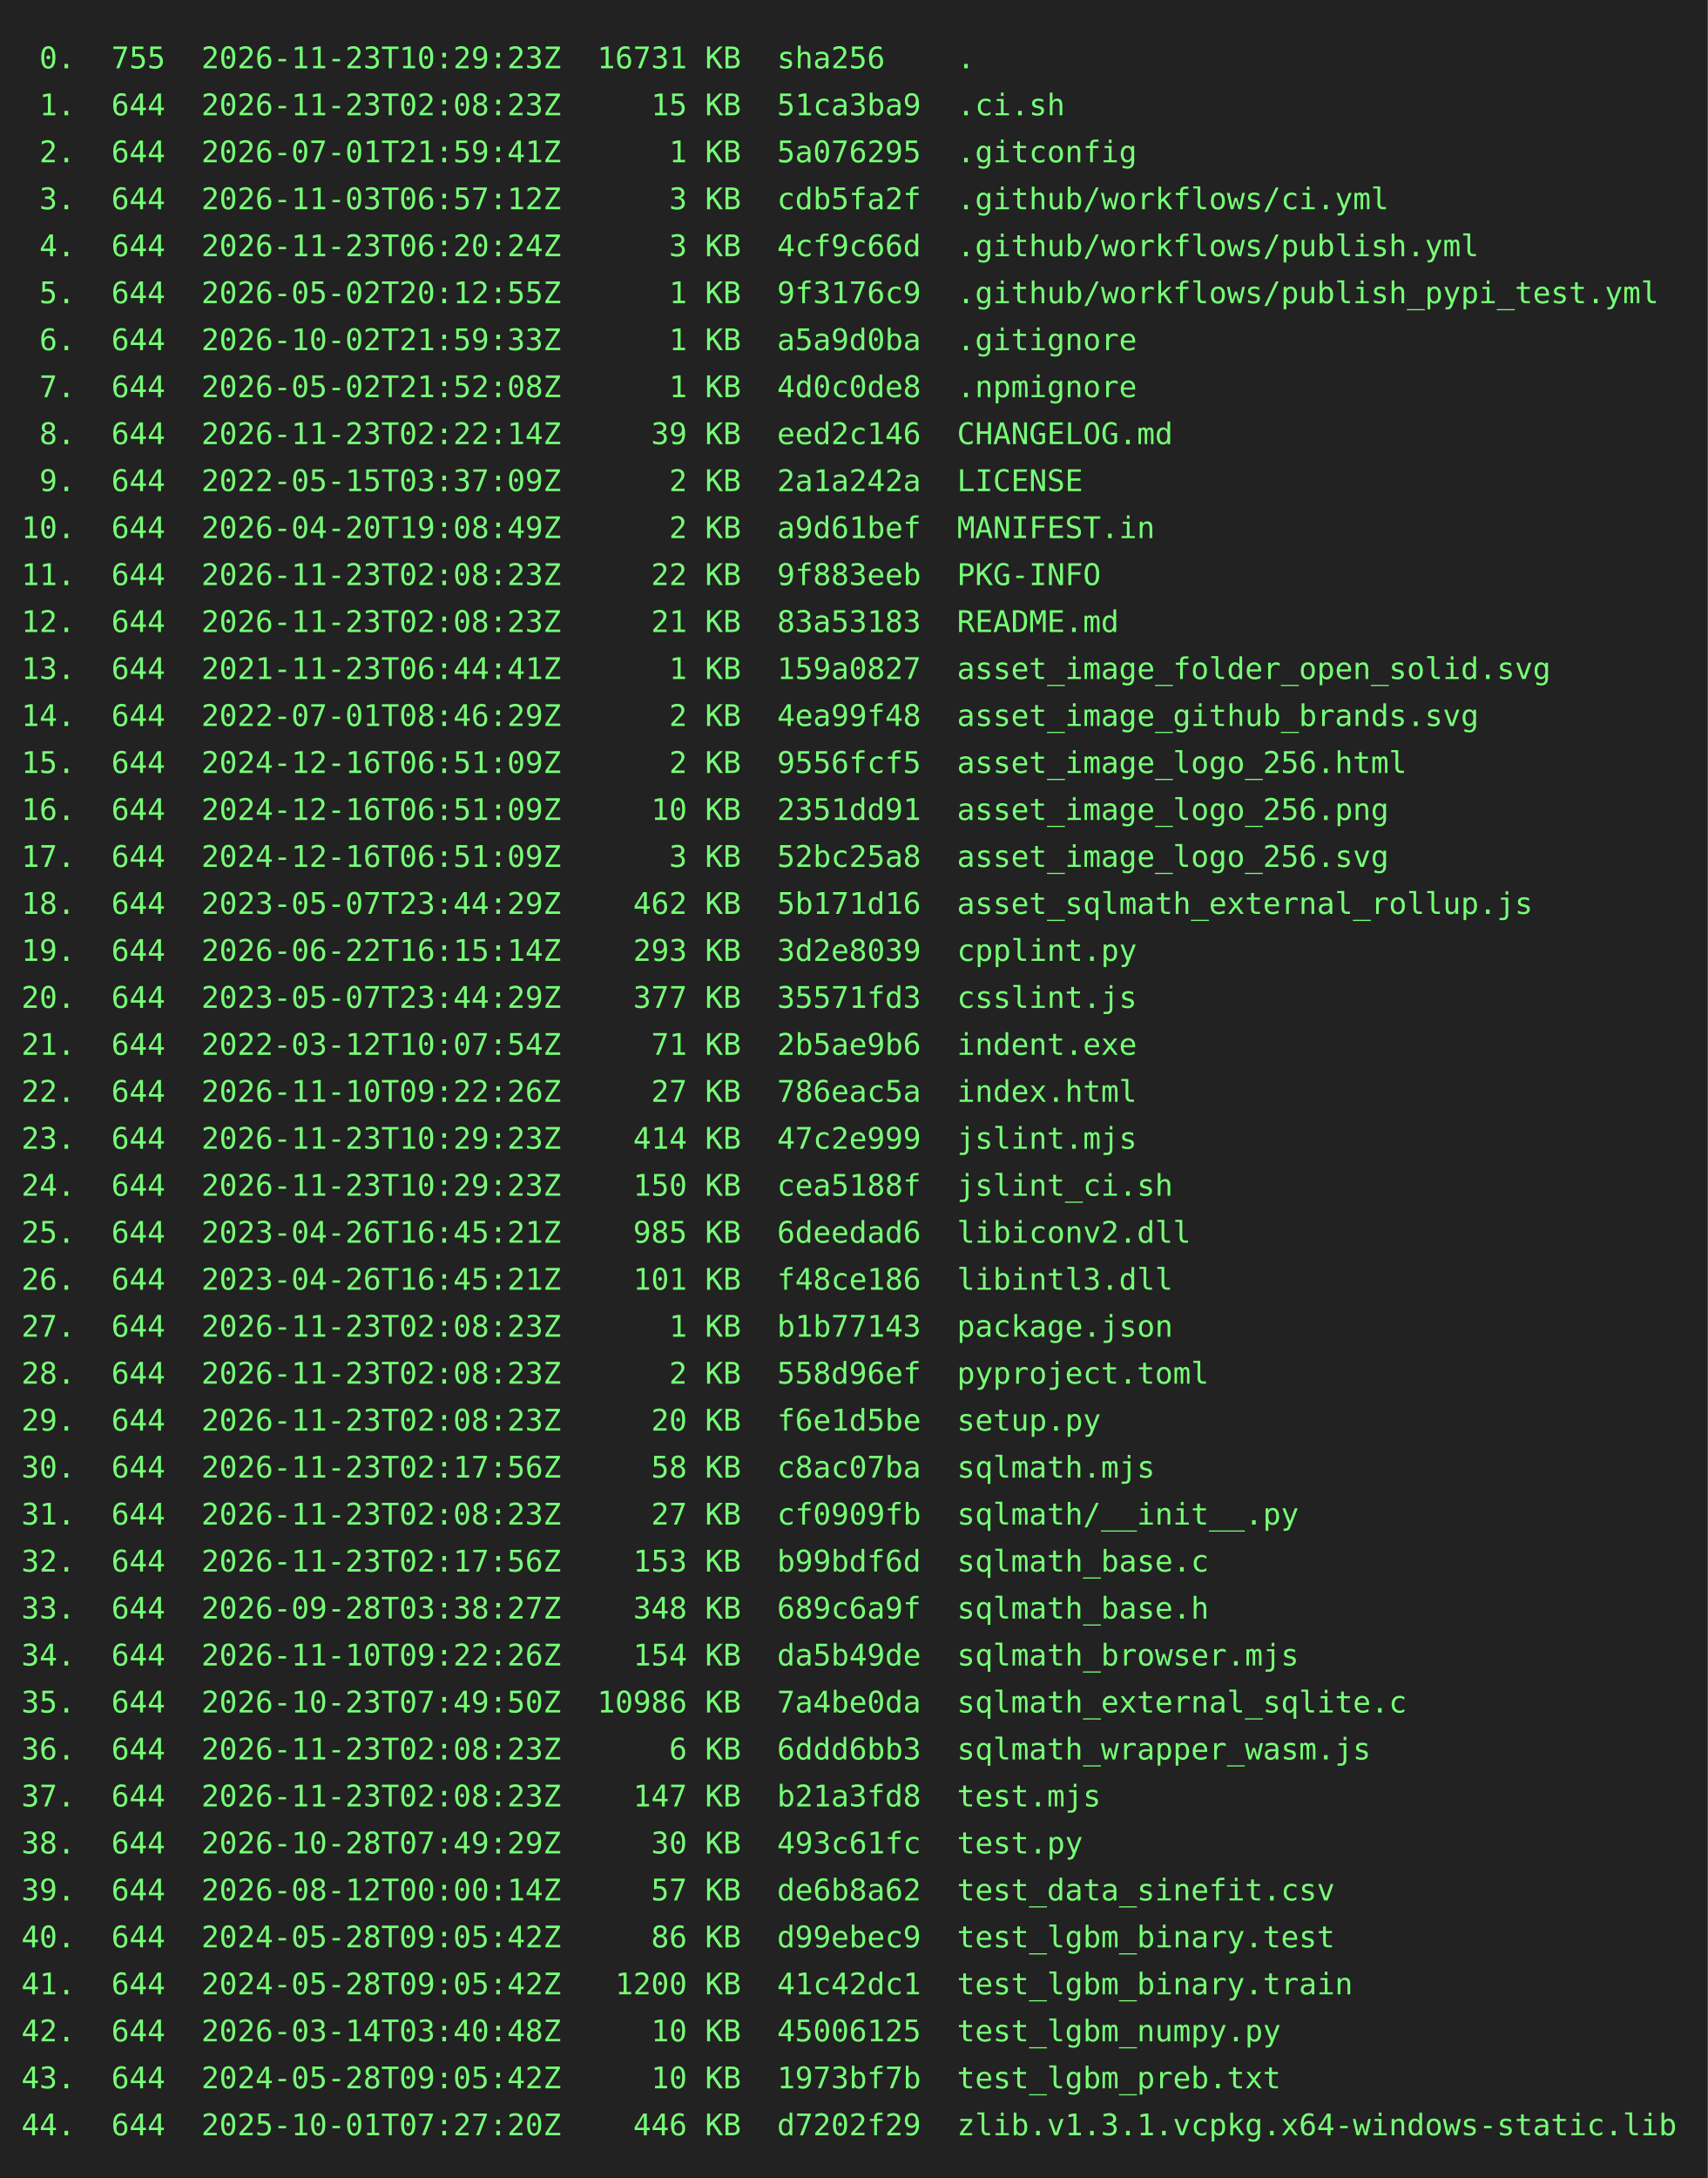
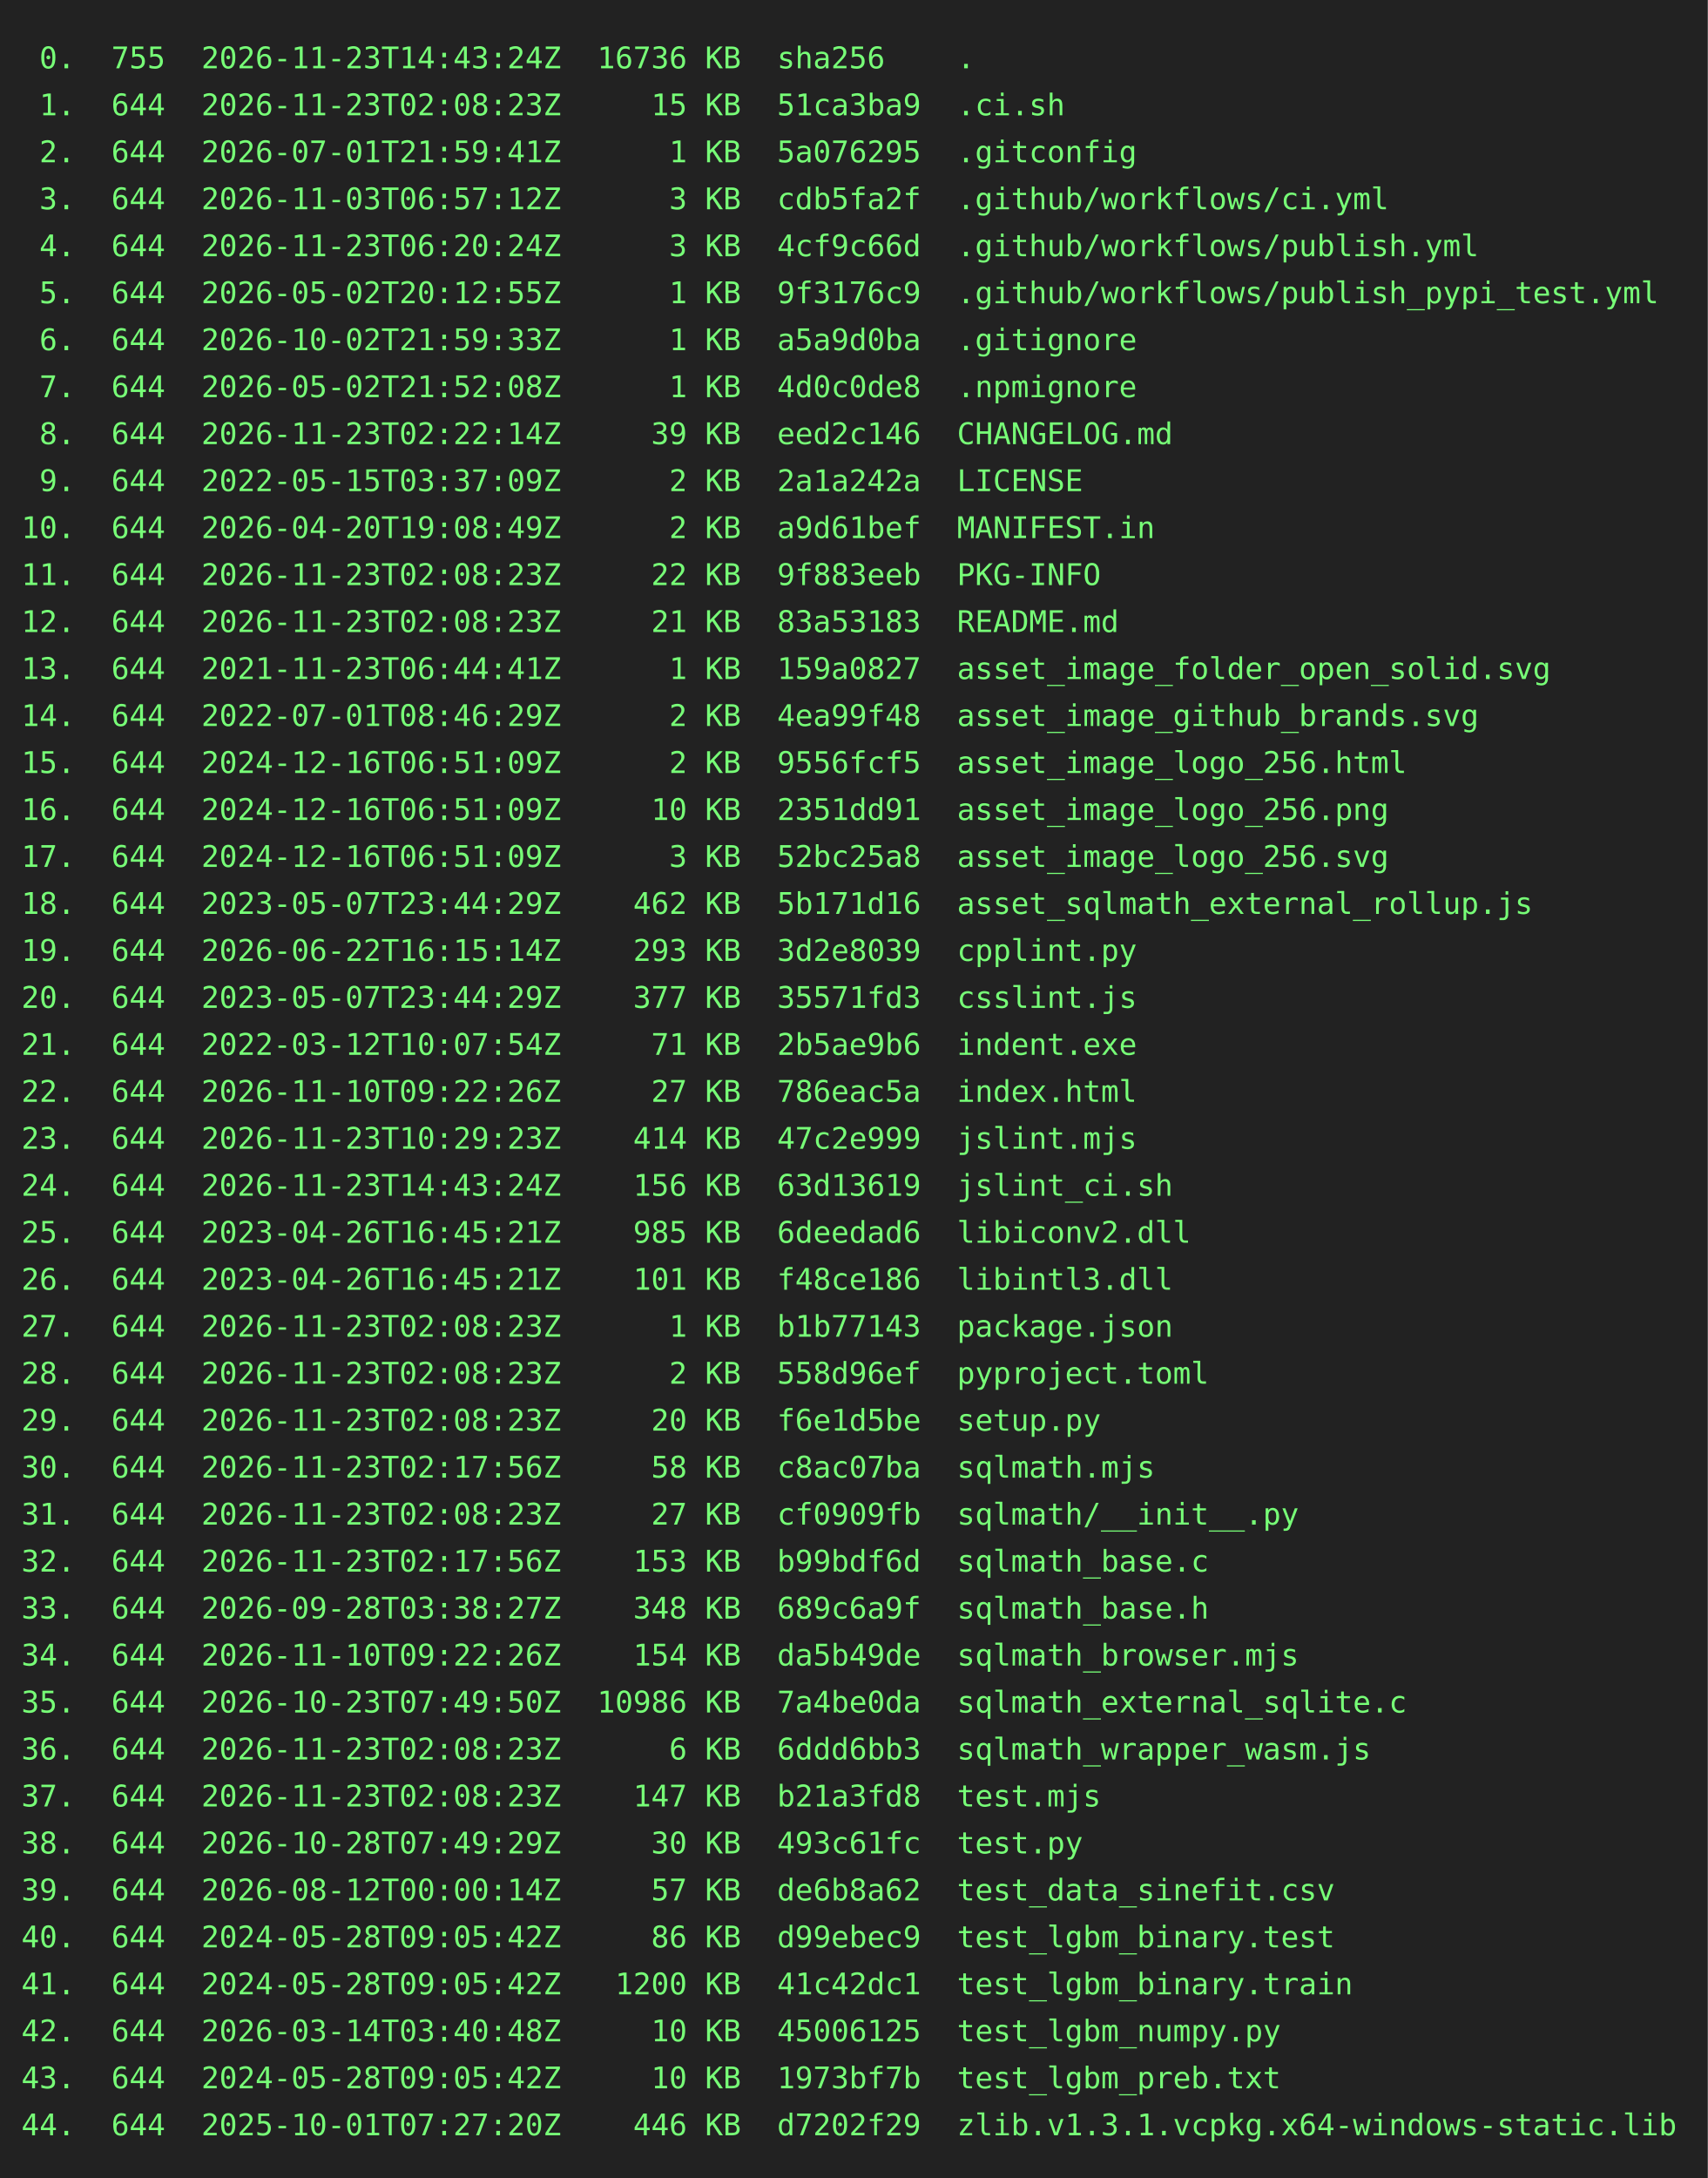
<svg xmlns="http://www.w3.org/2000/svg" height="1020" width="800">
  <rect height="1020" fill="#222" width="800" />
  <text fill="#7f7" font-family="consolas, menlo, monospace" font-size="14" xml:space="preserve">
-     <tspan lengthAdjust="spacingAndGlyphs" textLength="768" x="10" y="32"> 0.  755  2026-11-23T10:29:23Z  16731 KB  sha256    .                                            </tspan>
+     <tspan lengthAdjust="spacingAndGlyphs" textLength="768" x="10" y="32"> 0.  755  2026-11-23T14:43:24Z  16736 KB  sha256    .                                            </tspan>
    <tspan lengthAdjust="spacingAndGlyphs" textLength="768" x="10" y="54"> 1.  644  2026-11-23T02:08:23Z     15 KB  51ca3ba9  .ci.sh                                       </tspan>
    <tspan lengthAdjust="spacingAndGlyphs" textLength="768" x="10" y="76"> 2.  644  2026-07-01T21:59:41Z      1 KB  5a076295  .gitconfig                                   </tspan>
    <tspan lengthAdjust="spacingAndGlyphs" textLength="768" x="10" y="98"> 3.  644  2026-11-03T06:57:12Z      3 KB  cdb5fa2f  .github/workflows/ci.yml                     </tspan>
    <tspan lengthAdjust="spacingAndGlyphs" textLength="768" x="10" y="120"> 4.  644  2026-11-23T06:20:24Z      3 KB  4cf9c66d  .github/workflows/publish.yml                </tspan>
    <tspan lengthAdjust="spacingAndGlyphs" textLength="768" x="10" y="142"> 5.  644  2026-05-02T20:12:55Z      1 KB  9f3176c9  .github/workflows/publish_pypi_test.yml      </tspan>
    <tspan lengthAdjust="spacingAndGlyphs" textLength="768" x="10" y="164"> 6.  644  2026-10-02T21:59:33Z      1 KB  a5a9d0ba  .gitignore                                   </tspan>
    <tspan lengthAdjust="spacingAndGlyphs" textLength="768" x="10" y="186"> 7.  644  2026-05-02T21:52:08Z      1 KB  4d0c0de8  .npmignore                                   </tspan>
    <tspan lengthAdjust="spacingAndGlyphs" textLength="768" x="10" y="208"> 8.  644  2026-11-23T02:22:14Z     39 KB  eed2c146  CHANGELOG.md                                 </tspan>
    <tspan lengthAdjust="spacingAndGlyphs" textLength="768" x="10" y="230"> 9.  644  2022-05-15T03:37:09Z      2 KB  2a1a242a  LICENSE                                      </tspan>
    <tspan lengthAdjust="spacingAndGlyphs" textLength="768" x="10" y="252">10.  644  2026-04-20T19:08:49Z      2 KB  a9d61bef  MANIFEST.in                                  </tspan>
    <tspan lengthAdjust="spacingAndGlyphs" textLength="768" x="10" y="274">11.  644  2026-11-23T02:08:23Z     22 KB  9f883eeb  PKG-INFO                                     </tspan>
    <tspan lengthAdjust="spacingAndGlyphs" textLength="768" x="10" y="296">12.  644  2026-11-23T02:08:23Z     21 KB  83a53183  README.md                                    </tspan>
    <tspan lengthAdjust="spacingAndGlyphs" textLength="768" x="10" y="318">13.  644  2021-11-23T06:44:41Z      1 KB  159a0827  asset_image_folder_open_solid.svg            </tspan>
    <tspan lengthAdjust="spacingAndGlyphs" textLength="768" x="10" y="340">14.  644  2022-07-01T08:46:29Z      2 KB  4ea99f48  asset_image_github_brands.svg                </tspan>
    <tspan lengthAdjust="spacingAndGlyphs" textLength="768" x="10" y="362">15.  644  2024-12-16T06:51:09Z      2 KB  9556fcf5  asset_image_logo_256.html                    </tspan>
    <tspan lengthAdjust="spacingAndGlyphs" textLength="768" x="10" y="384">16.  644  2024-12-16T06:51:09Z     10 KB  2351dd91  asset_image_logo_256.png                     </tspan>
    <tspan lengthAdjust="spacingAndGlyphs" textLength="768" x="10" y="406">17.  644  2024-12-16T06:51:09Z      3 KB  52bc25a8  asset_image_logo_256.svg                     </tspan>
    <tspan lengthAdjust="spacingAndGlyphs" textLength="768" x="10" y="428">18.  644  2023-05-07T23:44:29Z    462 KB  5b171d16  asset_sqlmath_external_rollup.js             </tspan>
    <tspan lengthAdjust="spacingAndGlyphs" textLength="768" x="10" y="450">19.  644  2026-06-22T16:15:14Z    293 KB  3d2e8039  cpplint.py                                   </tspan>
    <tspan lengthAdjust="spacingAndGlyphs" textLength="768" x="10" y="472">20.  644  2023-05-07T23:44:29Z    377 KB  35571fd3  csslint.js                                   </tspan>
    <tspan lengthAdjust="spacingAndGlyphs" textLength="768" x="10" y="494">21.  644  2022-03-12T10:07:54Z     71 KB  2b5ae9b6  indent.exe                                   </tspan>
    <tspan lengthAdjust="spacingAndGlyphs" textLength="768" x="10" y="516">22.  644  2026-11-10T09:22:26Z     27 KB  786eac5a  index.html                                   </tspan>
    <tspan lengthAdjust="spacingAndGlyphs" textLength="768" x="10" y="538">23.  644  2026-11-23T10:29:23Z    414 KB  47c2e999  jslint.mjs                                   </tspan>
-     <tspan lengthAdjust="spacingAndGlyphs" textLength="768" x="10" y="560">24.  644  2026-11-23T10:29:23Z    150 KB  cea5188f  jslint_ci.sh                                 </tspan>
+     <tspan lengthAdjust="spacingAndGlyphs" textLength="768" x="10" y="560">24.  644  2026-11-23T14:43:24Z    156 KB  63d13619  jslint_ci.sh                                 </tspan>
    <tspan lengthAdjust="spacingAndGlyphs" textLength="768" x="10" y="582">25.  644  2023-04-26T16:45:21Z    985 KB  6deedad6  libiconv2.dll                                </tspan>
    <tspan lengthAdjust="spacingAndGlyphs" textLength="768" x="10" y="604">26.  644  2023-04-26T16:45:21Z    101 KB  f48ce186  libintl3.dll                                 </tspan>
    <tspan lengthAdjust="spacingAndGlyphs" textLength="768" x="10" y="626">27.  644  2026-11-23T02:08:23Z      1 KB  b1b77143  package.json                                 </tspan>
    <tspan lengthAdjust="spacingAndGlyphs" textLength="768" x="10" y="648">28.  644  2026-11-23T02:08:23Z      2 KB  558d96ef  pyproject.toml                               </tspan>
    <tspan lengthAdjust="spacingAndGlyphs" textLength="768" x="10" y="670">29.  644  2026-11-23T02:08:23Z     20 KB  f6e1d5be  setup.py                                     </tspan>
    <tspan lengthAdjust="spacingAndGlyphs" textLength="768" x="10" y="692">30.  644  2026-11-23T02:17:56Z     58 KB  c8ac07ba  sqlmath.mjs                                  </tspan>
    <tspan lengthAdjust="spacingAndGlyphs" textLength="768" x="10" y="714">31.  644  2026-11-23T02:08:23Z     27 KB  cf0909fb  sqlmath/__init__.py                          </tspan>
    <tspan lengthAdjust="spacingAndGlyphs" textLength="768" x="10" y="736">32.  644  2026-11-23T02:17:56Z    153 KB  b99bdf6d  sqlmath_base.c                               </tspan>
    <tspan lengthAdjust="spacingAndGlyphs" textLength="768" x="10" y="758">33.  644  2026-09-28T03:38:27Z    348 KB  689c6a9f  sqlmath_base.h                               </tspan>
    <tspan lengthAdjust="spacingAndGlyphs" textLength="768" x="10" y="780">34.  644  2026-11-10T09:22:26Z    154 KB  da5b49de  sqlmath_browser.mjs                          </tspan>
    <tspan lengthAdjust="spacingAndGlyphs" textLength="768" x="10" y="802">35.  644  2026-10-23T07:49:50Z  10986 KB  7a4be0da  sqlmath_external_sqlite.c                    </tspan>
    <tspan lengthAdjust="spacingAndGlyphs" textLength="768" x="10" y="824">36.  644  2026-11-23T02:08:23Z      6 KB  6ddd6bb3  sqlmath_wrapper_wasm.js                      </tspan>
    <tspan lengthAdjust="spacingAndGlyphs" textLength="768" x="10" y="846">37.  644  2026-11-23T02:08:23Z    147 KB  b21a3fd8  test.mjs                                     </tspan>
    <tspan lengthAdjust="spacingAndGlyphs" textLength="768" x="10" y="868">38.  644  2026-10-28T07:49:29Z     30 KB  493c61fc  test.py                                      </tspan>
    <tspan lengthAdjust="spacingAndGlyphs" textLength="768" x="10" y="890">39.  644  2026-08-12T00:00:14Z     57 KB  de6b8a62  test_data_sinefit.csv                        </tspan>
    <tspan lengthAdjust="spacingAndGlyphs" textLength="768" x="10" y="912">40.  644  2024-05-28T09:05:42Z     86 KB  d99ebec9  test_lgbm_binary.test                        </tspan>
    <tspan lengthAdjust="spacingAndGlyphs" textLength="768" x="10" y="934">41.  644  2024-05-28T09:05:42Z   1200 KB  41c42dc1  test_lgbm_binary.train                       </tspan>
    <tspan lengthAdjust="spacingAndGlyphs" textLength="768" x="10" y="956">42.  644  2026-03-14T03:40:48Z     10 KB  45006125  test_lgbm_numpy.py                           </tspan>
    <tspan lengthAdjust="spacingAndGlyphs" textLength="768" x="10" y="978">43.  644  2024-05-28T09:05:42Z     10 KB  1973bf7b  test_lgbm_preb.txt                           </tspan>
    <tspan lengthAdjust="spacingAndGlyphs" textLength="768" x="10" y="1000">44.  644  2025-10-01T07:27:20Z    446 KB  d7202f29  zlib.v1.3.1.vcpkg.x64-windows-static.lib     </tspan>
  </text>
</svg>
